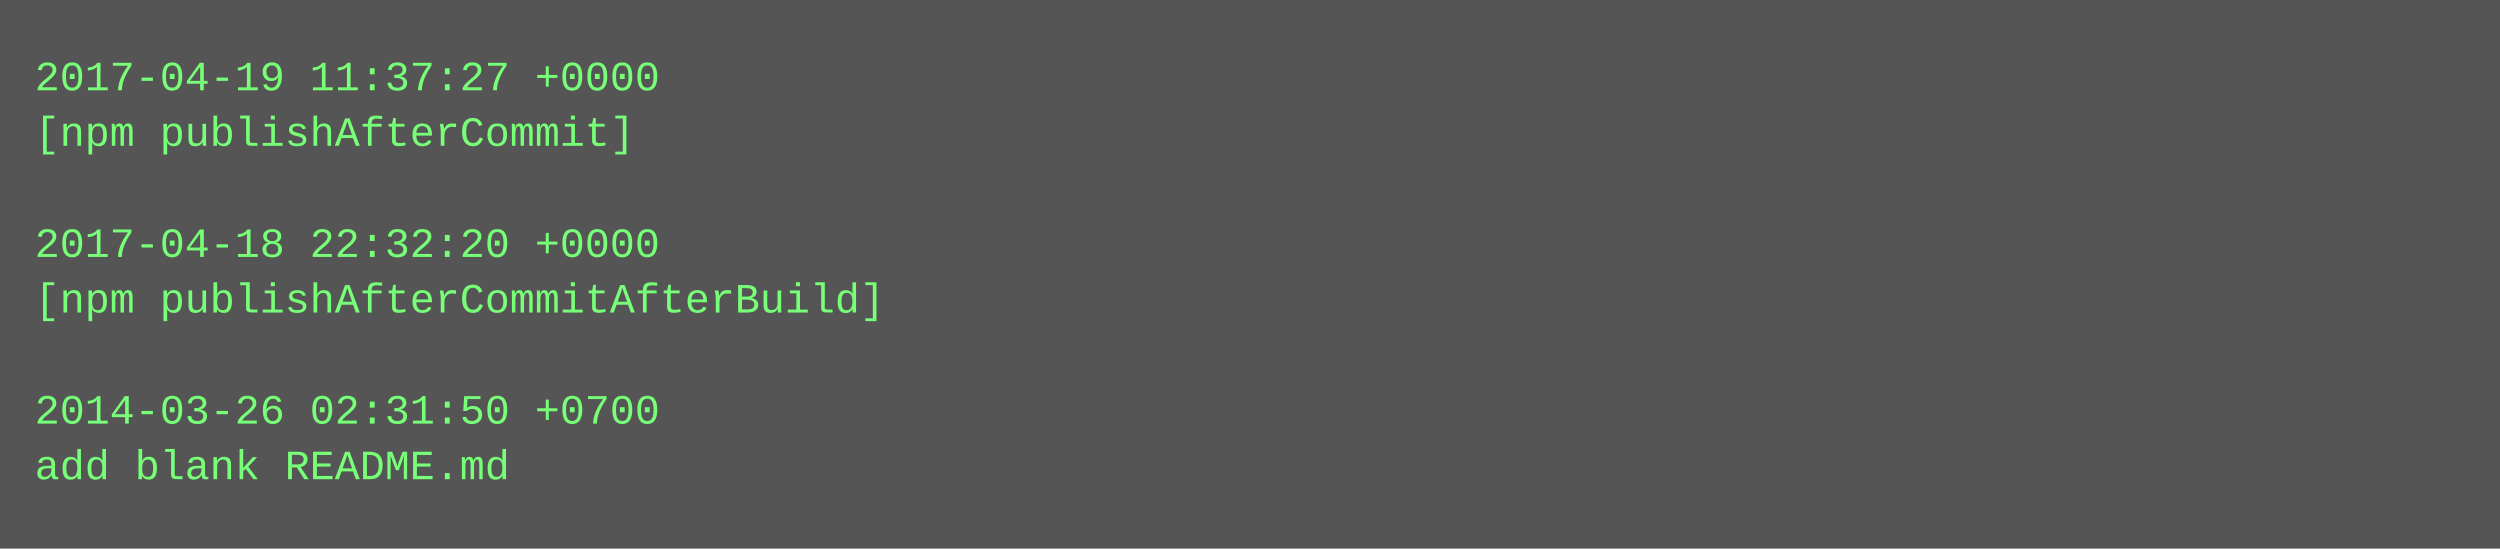
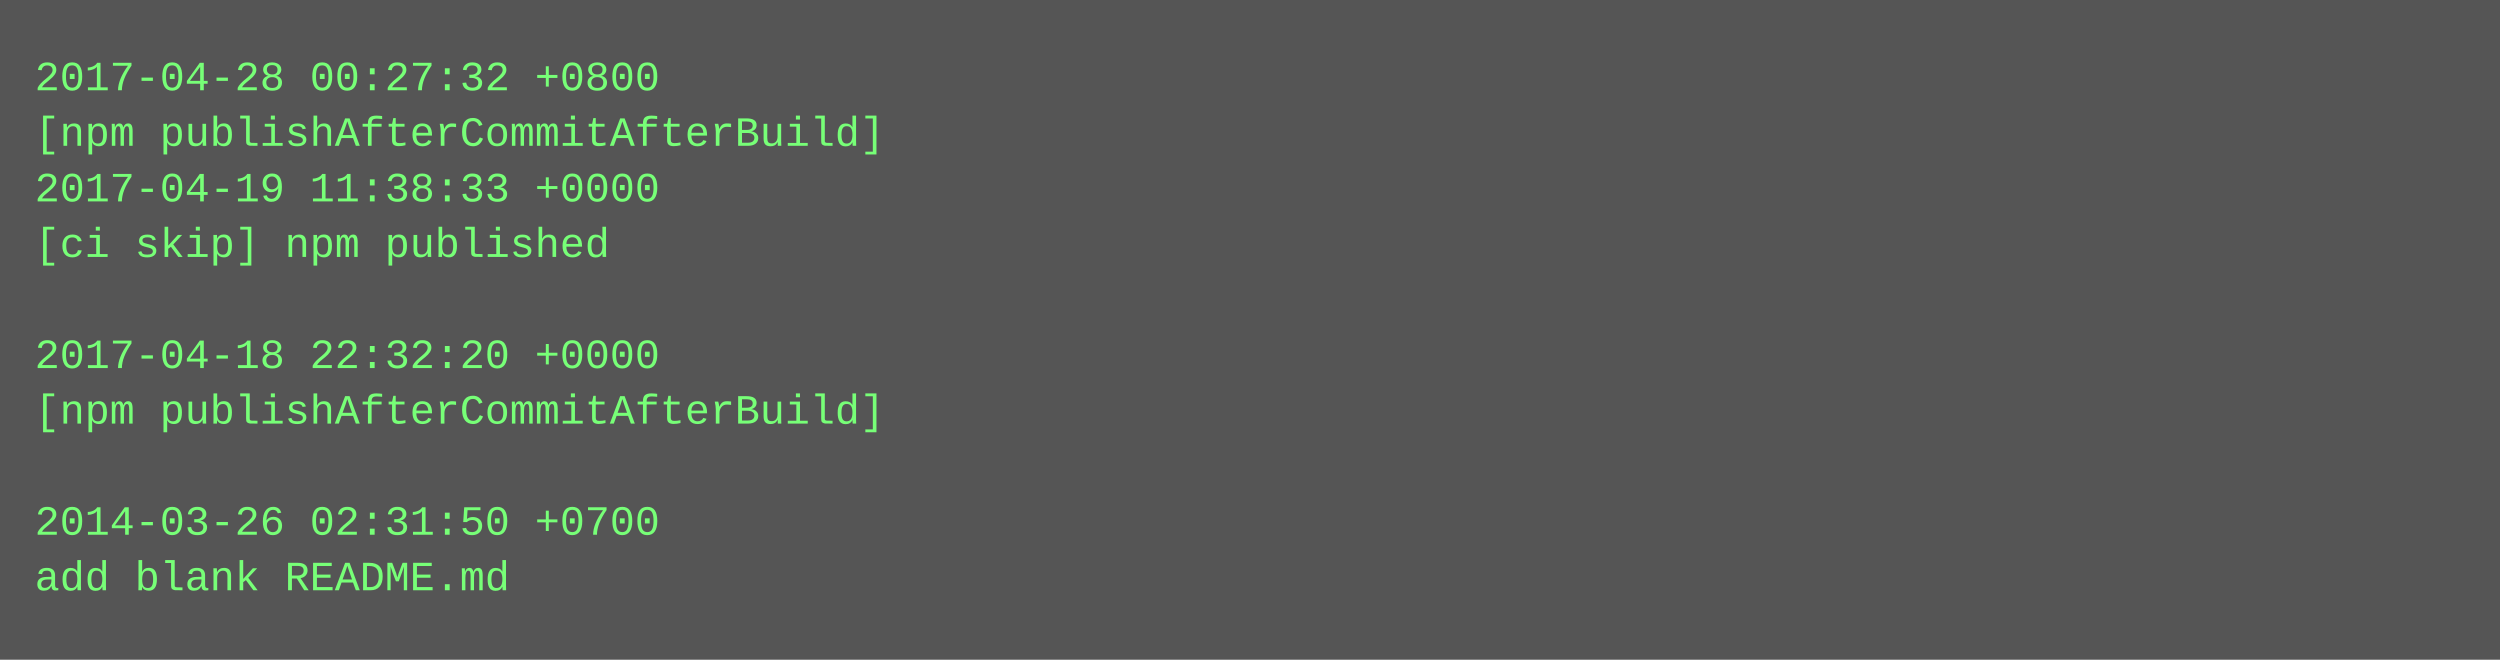
- <svg xmlns="http://www.w3.org/2000/svg" height="158" width="720">
-   <rect height="158" fill="#555" width="720" />
+ <svg xmlns="http://www.w3.org/2000/svg" height="190" width="720">
+   <rect height="190" fill="#555" width="720" />
  <text fill="#7f7" font-family="Courier New" font-size="12" xml:space="preserve">
-     <tspan x="10" y="26">2017-04-19 11:37:27 +0000</tspan>
-     <tspan x="10" y="42">[npm publishAfterCommit]</tspan>
-     <tspan x="10" y="58" />
-     <tspan x="10" y="74">2017-04-18 22:32:20 +0000</tspan>
-     <tspan x="10" y="90">[npm publishAfterCommitAfterBuild]</tspan>
-     <tspan x="10" y="106" />
-     <tspan x="10" y="122">2014-03-26 02:31:50 +0700</tspan>
-     <tspan x="10" y="138">add blank README.md</tspan>
+     <tspan x="10" y="26">2017-04-28 00:27:32 +0800</tspan>
+     <tspan x="10" y="42">[npm publishAfterCommitAfterBuild]</tspan>
+     <tspan x="10" y="58">2017-04-19 11:38:33 +0000</tspan>
+     <tspan x="10" y="74">[ci skip] npm published</tspan>
+     <tspan x="10" y="90" />
+     <tspan x="10" y="106">2017-04-18 22:32:20 +0000</tspan>
+     <tspan x="10" y="122">[npm publishAfterCommitAfterBuild]</tspan>
+     <tspan x="10" y="138" />
+     <tspan x="10" y="154">2014-03-26 02:31:50 +0700</tspan>
+     <tspan x="10" y="170">add blank README.md</tspan>
  </text>
</svg>
